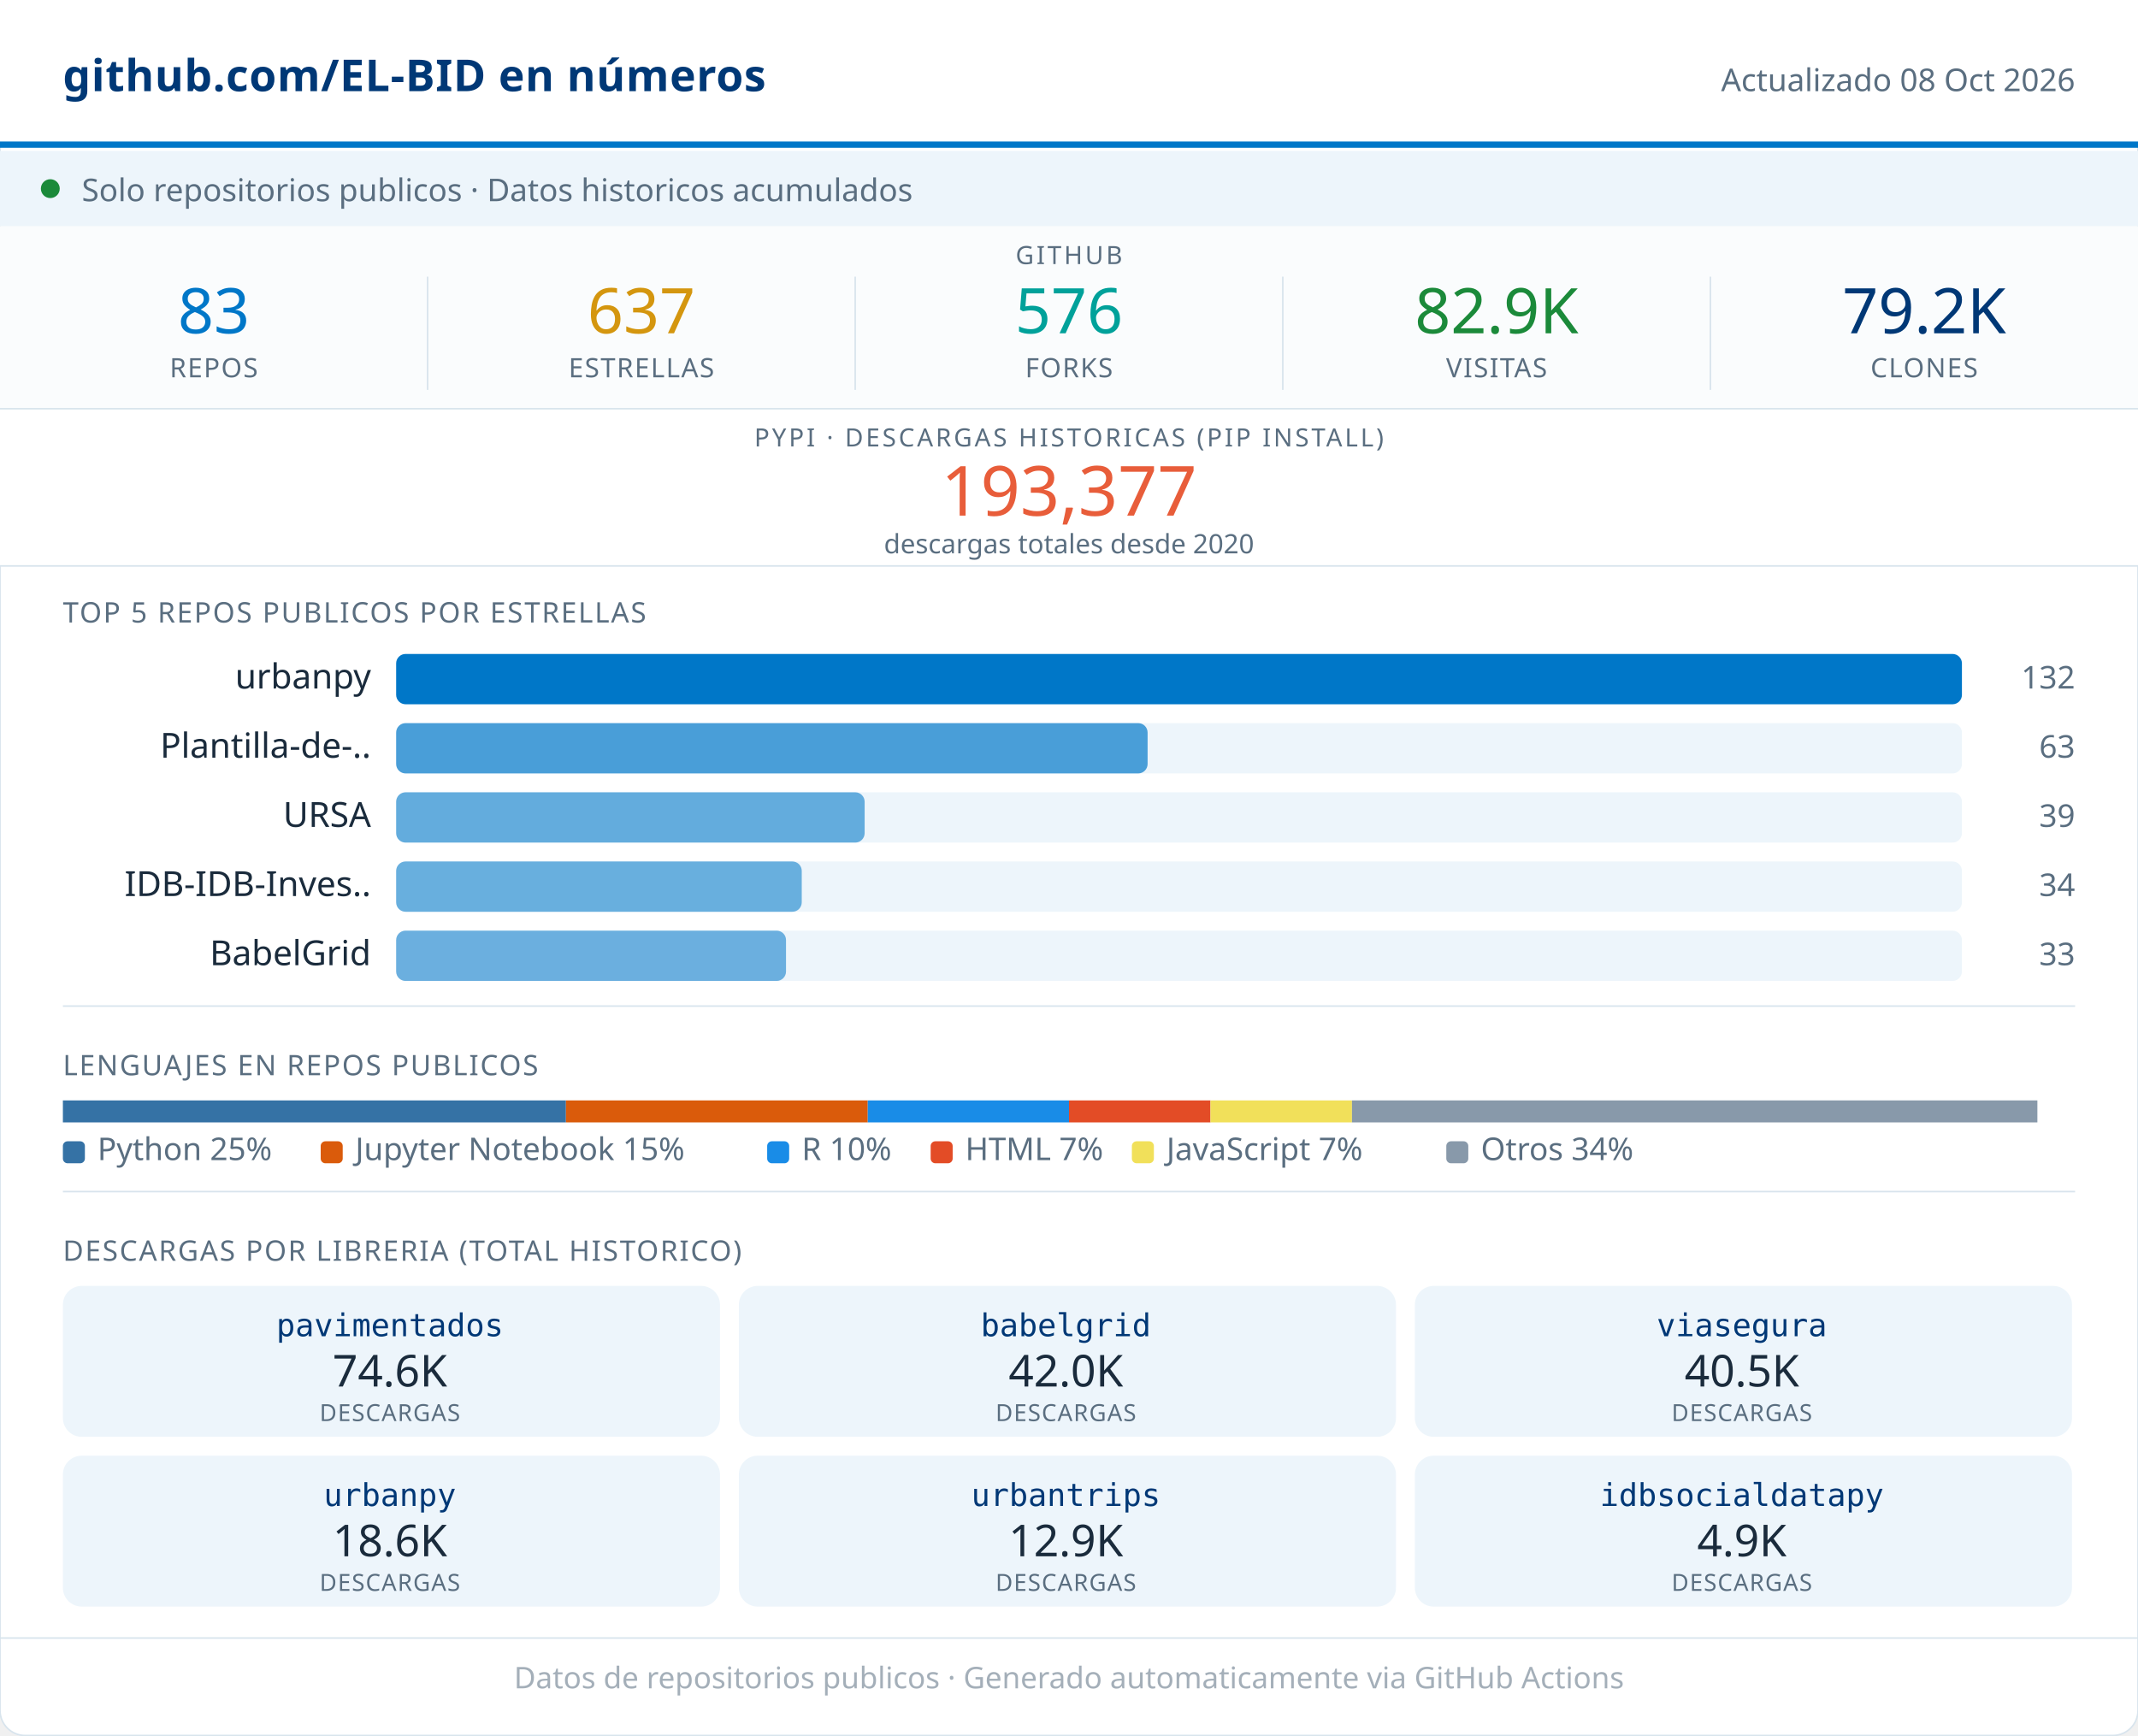
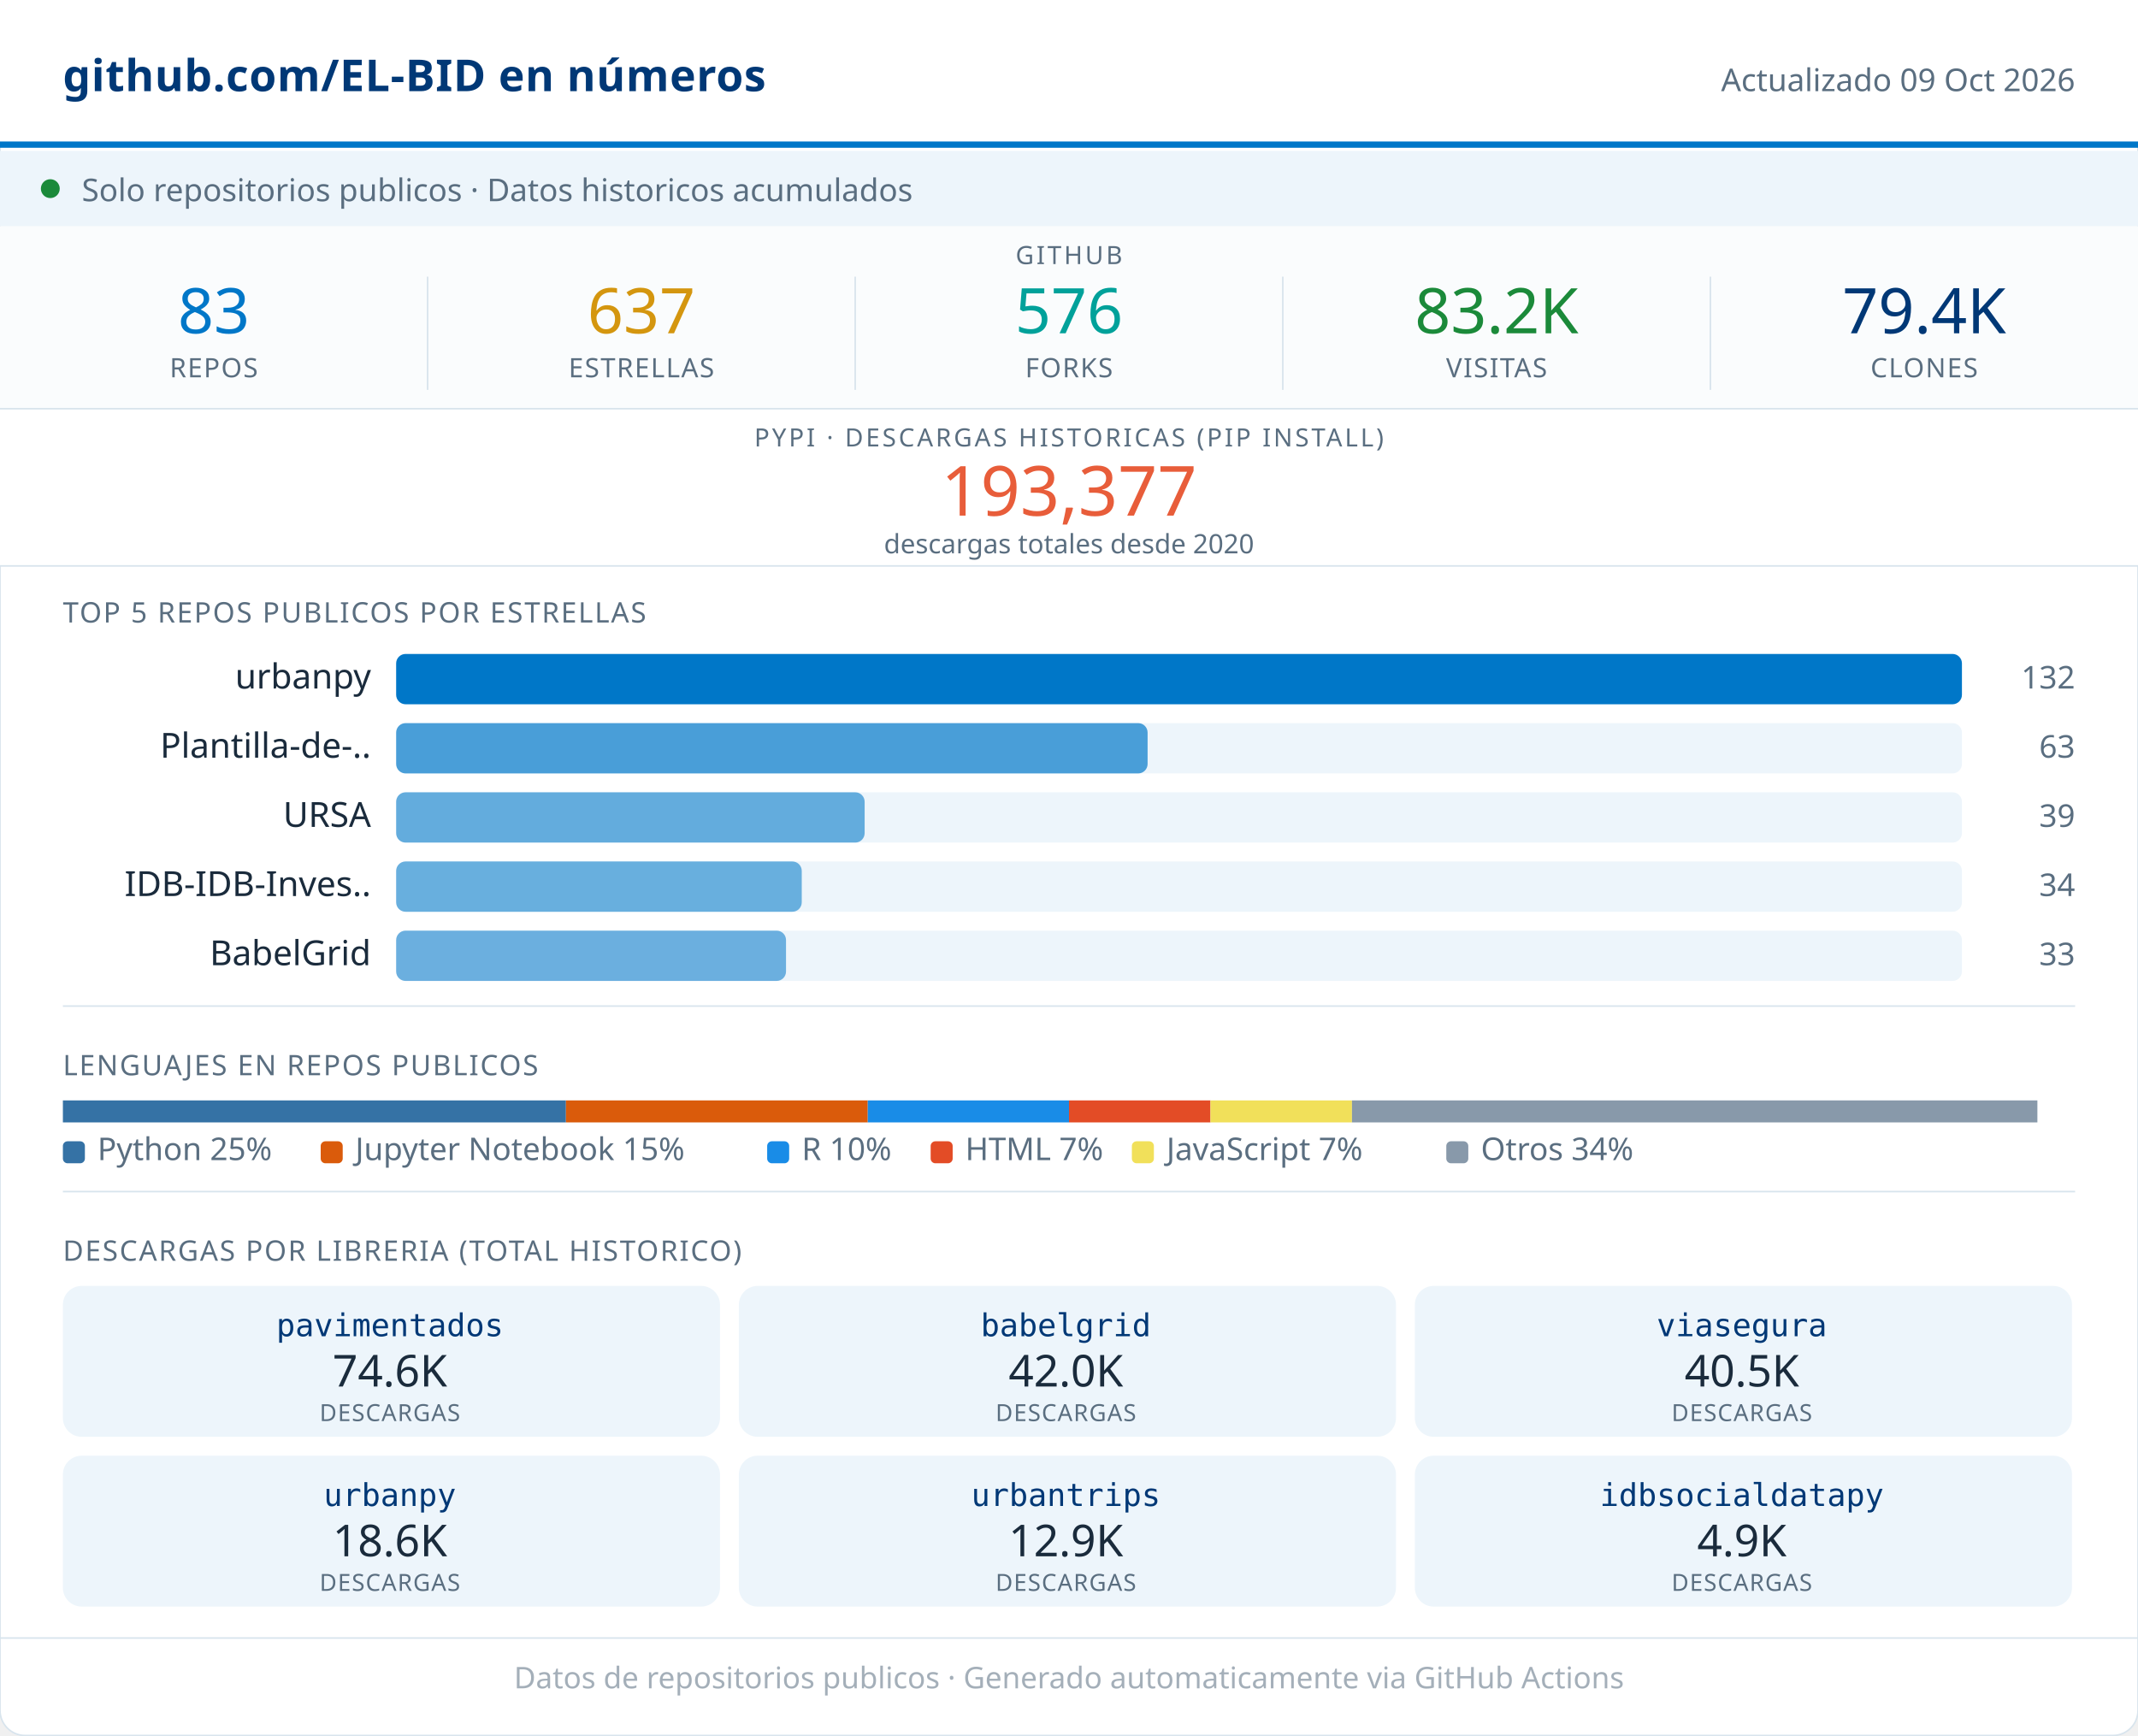
<svg xmlns="http://www.w3.org/2000/svg" width="680" viewBox="0 0 680 552" role="img">
  <rect width="680" height="552" rx="8" fill="#FFFFFF" stroke="#D8E4ED" stroke-width="0.5" />
  <rect x="0" y="0" width="680" height="46" fill="#FFFFFF" />
  <line x1="0" y1="46" x2="680" y2="46" stroke="#0077C8" stroke-width="2" />
  <text x="20" y="29" font-family="system-ui,sans-serif" font-size="14" font-weight="600" fill="#003876" letter-spacing="0.2">github.com/EL-BID en números</text>
-   <text x="660" y="29" font-family="system-ui,sans-serif" font-size="10" fill="#5A6E80" text-anchor="end">Actualizado 08 Oct 2026</text>
+   <text x="660" y="29" font-family="system-ui,sans-serif" font-size="10" fill="#5A6E80" text-anchor="end">Actualizado 09 Oct 2026</text>
  <rect x="0" y="48" width="680" height="24" fill="#EDF5FB" />
  <circle cx="16" cy="60" r="3" fill="#1B8A3A" />
  <text x="26" y="64" font-family="system-ui,sans-serif" font-size="10" fill="#5A6E80">Solo repositorios publicos · Datos historicos acumulados</text>
  <rect x="0" y="72" width="680" height="58" fill="#FAFCFD" />
  <text x="340" y="84" font-family="system-ui,sans-serif" font-size="8" fill="#5A6E80" text-anchor="middle" letter-spacing="0.8" font-weight="500">GITHUB</text>
  <text x="68" y="106" font-family="system-ui,sans-serif" font-size="20" font-weight="500" fill="#0077C8" text-anchor="middle">83</text>
  <text x="68" y="120" font-family="system-ui,sans-serif" font-size="8.5" fill="#5A6E80" text-anchor="middle" letter-spacing="0.4" font-weight="500">REPOS</text>
  <line x1="136" y1="88" x2="136" y2="124" stroke="#D8E4ED" stroke-width="0.5" />
  <text x="204" y="106" font-family="system-ui,sans-serif" font-size="20" font-weight="500" fill="#D4960F" text-anchor="middle">637</text>
  <text x="204" y="120" font-family="system-ui,sans-serif" font-size="8.5" fill="#5A6E80" text-anchor="middle" letter-spacing="0.4" font-weight="500">ESTRELLAS</text>
  <line x1="272" y1="88" x2="272" y2="124" stroke="#D8E4ED" stroke-width="0.5" />
  <text x="340" y="106" font-family="system-ui,sans-serif" font-size="20" font-weight="500" fill="#00A19A" text-anchor="middle">576</text>
  <text x="340" y="120" font-family="system-ui,sans-serif" font-size="8.5" fill="#5A6E80" text-anchor="middle" letter-spacing="0.4" font-weight="500">FORKS</text>
  <line x1="408" y1="88" x2="408" y2="124" stroke="#D8E4ED" stroke-width="0.5" />
-   <text x="476" y="106" font-family="system-ui,sans-serif" font-size="20" font-weight="500" fill="#1B8A3A" text-anchor="middle">82.9K</text>
+   <text x="476" y="106" font-family="system-ui,sans-serif" font-size="20" font-weight="500" fill="#1B8A3A" text-anchor="middle">83.2K</text>
  <text x="476" y="120" font-family="system-ui,sans-serif" font-size="8.5" fill="#5A6E80" text-anchor="middle" letter-spacing="0.4" font-weight="500">VISITAS</text>
  <line x1="544" y1="88" x2="544" y2="124" stroke="#D8E4ED" stroke-width="0.5" />
-   <text x="612" y="106" font-family="system-ui,sans-serif" font-size="20" font-weight="500" fill="#003876" text-anchor="middle">79.2K</text>
+   <text x="612" y="106" font-family="system-ui,sans-serif" font-size="20" font-weight="500" fill="#003876" text-anchor="middle">79.4K</text>
  <text x="612" y="120" font-family="system-ui,sans-serif" font-size="8.5" fill="#5A6E80" text-anchor="middle" letter-spacing="0.4" font-weight="500">CLONES</text>
  <rect x="0" y="130" width="680" height="50" fill="#FFFFFF" />
  <line x1="0" y1="130" x2="680" y2="130" stroke="#D8E4ED" stroke-width="0.5" />
  <text x="340" y="142" font-family="system-ui,sans-serif" font-size="8" fill="#5A6E80" text-anchor="middle" letter-spacing="0.8" font-weight="500">PYPI · DESCARGAS HISTORICAS (PIP INSTALL)</text>
  <text x="340" y="164" font-family="system-ui,sans-serif" font-size="22" font-weight="500" fill="#E85D3A" text-anchor="middle">193,377</text>
  <text x="340" y="176" font-family="system-ui,sans-serif" font-size="8.5" fill="#5A6E80" text-anchor="middle">descargas totales desde 2020</text>
  <line x1="0" y1="180" x2="680" y2="180" stroke="#D8E4ED" stroke-width="0.5" />
  <text x="20" y="198" font-family="system-ui,sans-serif" font-size="9" fill="#5A6E80" letter-spacing="0.5" font-weight="500">TOP 5 REPOS PUBLICOS POR ESTRELLAS</text>
  <text x="118" y="219" font-family="system-ui,sans-serif" font-size="11" fill="#1A2B3C" text-anchor="end">urbanpy</text>
  <rect x="126" y="208" width="498" height="16" rx="3" fill="#EDF5FB" />
  <rect x="126" y="208" width="498" height="16" rx="3" fill="#0077C8" opacity="1.00" />
  <text x="660" y="219" font-family="system-ui,sans-serif" font-size="10" fill="#5A6E80" text-anchor="end" font-weight="500">132</text>
  <text x="118" y="241" font-family="system-ui,sans-serif" font-size="11" fill="#1A2B3C" text-anchor="end">Plantilla-de-..</text>
  <rect x="126" y="230" width="498" height="16" rx="3" fill="#EDF5FB" />
  <rect x="126" y="230" width="239" height="16" rx="3" fill="#0077C8" opacity="0.69" />
  <text x="660" y="241" font-family="system-ui,sans-serif" font-size="10" fill="#5A6E80" text-anchor="end" font-weight="500">63</text>
  <text x="118" y="263" font-family="system-ui,sans-serif" font-size="11" fill="#1A2B3C" text-anchor="end">URSA</text>
  <rect x="126" y="252" width="498" height="16" rx="3" fill="#EDF5FB" />
  <rect x="126" y="252" width="149" height="16" rx="3" fill="#0077C8" opacity="0.58" />
  <text x="660" y="263" font-family="system-ui,sans-serif" font-size="10" fill="#5A6E80" text-anchor="end" font-weight="500">39</text>
  <text x="118" y="285" font-family="system-ui,sans-serif" font-size="11" fill="#1A2B3C" text-anchor="end">IDB-IDB-Inves..</text>
  <rect x="126" y="274" width="498" height="16" rx="3" fill="#EDF5FB" />
  <rect x="126" y="274" width="129" height="16" rx="3" fill="#0077C8" opacity="0.56" />
  <text x="660" y="285" font-family="system-ui,sans-serif" font-size="10" fill="#5A6E80" text-anchor="end" font-weight="500">34</text>
  <text x="118" y="307" font-family="system-ui,sans-serif" font-size="11" fill="#1A2B3C" text-anchor="end">BabelGrid</text>
  <rect x="126" y="296" width="498" height="16" rx="3" fill="#EDF5FB" />
  <rect x="126" y="296" width="124" height="16" rx="3" fill="#0077C8" opacity="0.55" />
  <text x="660" y="307" font-family="system-ui,sans-serif" font-size="10" fill="#5A6E80" text-anchor="end" font-weight="500">33</text>
  <line x1="20" y1="320" x2="660" y2="320" stroke="#D8E4ED" stroke-width="0.5" />
  <text x="20" y="342" font-family="system-ui,sans-serif" font-size="9" fill="#5A6E80" letter-spacing="0.5" font-weight="500">LENGUAJES EN REPOS PUBLICOS</text>
  <rect x="20" y="350" width="160" height="7" fill="#3572A5" />
  <rect x="180" y="350" width="96" height="7" fill="#DA5B0B" />
  <rect x="276" y="350" width="64" height="7" fill="#198CE7" />
  <rect x="340" y="350" width="45" height="7" fill="#e34c26" />
  <rect x="385" y="350" width="45" height="7" fill="#f1e05a" />
  <rect x="430" y="350" width="218" height="7" fill="#8899AA" />
  <rect x="20" y="363" width="7" height="7" rx="1.5" fill="#3572A5" />
  <text x="31" y="369" font-family="system-ui,sans-serif" font-size="10" fill="#5A6E80">Python 25%</text>
  <rect x="102" y="363" width="7" height="7" rx="1.5" fill="#DA5B0B" />
  <text x="113" y="369" font-family="system-ui,sans-serif" font-size="10" fill="#5A6E80">Jupyter Notebook 15%</text>
  <rect x="244" y="363" width="7" height="7" rx="1.5" fill="#198CE7" />
  <text x="255" y="369" font-family="system-ui,sans-serif" font-size="10" fill="#5A6E80">R 10%</text>
  <rect x="296" y="363" width="7" height="7" rx="1.5" fill="#e34c26" />
  <text x="307" y="369" font-family="system-ui,sans-serif" font-size="10" fill="#5A6E80">HTML 7%</text>
  <rect x="360" y="363" width="7" height="7" rx="1.5" fill="#f1e05a" />
  <text x="371" y="369" font-family="system-ui,sans-serif" font-size="10" fill="#5A6E80">JavaScript 7%</text>
  <rect x="460" y="363" width="7" height="7" rx="1.5" fill="#8899AA" />
  <text x="471" y="369" font-family="system-ui,sans-serif" font-size="10" fill="#5A6E80">Otros 34%</text>
  <line x1="20" y1="379" x2="660" y2="379" stroke="#D8E4ED" stroke-width="0.5" />
  <text x="20" y="401" font-family="system-ui,sans-serif" font-size="9" fill="#5A6E80" letter-spacing="0.5" font-weight="500">DESCARGAS POR LIBRERIA (TOTAL HISTORICO)</text>
  <rect x="20" y="409" width="209" height="48" rx="6" fill="#EDF5FB" />
  <text x="124" y="425" font-family="monospace" font-size="10" font-weight="500" fill="#003876" text-anchor="middle">pavimentados</text>
  <text x="124" y="441" font-family="system-ui,sans-serif" font-size="14" font-weight="500" fill="#1A2B3C" text-anchor="middle">74.6K</text>
  <text x="124" y="452" font-family="system-ui,sans-serif" font-size="7.5" fill="#5A6E80" text-anchor="middle" letter-spacing="0.3">DESCARGAS</text>
  <rect x="235" y="409" width="209" height="48" rx="6" fill="#EDF5FB" />
  <text x="339" y="425" font-family="monospace" font-size="10" font-weight="500" fill="#003876" text-anchor="middle">babelgrid</text>
  <text x="339" y="441" font-family="system-ui,sans-serif" font-size="14" font-weight="500" fill="#1A2B3C" text-anchor="middle">42.0K</text>
  <text x="339" y="452" font-family="system-ui,sans-serif" font-size="7.5" fill="#5A6E80" text-anchor="middle" letter-spacing="0.3">DESCARGAS</text>
  <rect x="450" y="409" width="209" height="48" rx="6" fill="#EDF5FB" />
  <text x="554" y="425" font-family="monospace" font-size="10" font-weight="500" fill="#003876" text-anchor="middle">viasegura</text>
  <text x="554" y="441" font-family="system-ui,sans-serif" font-size="14" font-weight="500" fill="#1A2B3C" text-anchor="middle">40.5K</text>
  <text x="554" y="452" font-family="system-ui,sans-serif" font-size="7.5" fill="#5A6E80" text-anchor="middle" letter-spacing="0.3">DESCARGAS</text>
  <rect x="20" y="463" width="209" height="48" rx="6" fill="#EDF5FB" />
  <text x="124" y="479" font-family="monospace" font-size="10" font-weight="500" fill="#003876" text-anchor="middle">urbanpy</text>
  <text x="124" y="495" font-family="system-ui,sans-serif" font-size="14" font-weight="500" fill="#1A2B3C" text-anchor="middle">18.6K</text>
  <text x="124" y="506" font-family="system-ui,sans-serif" font-size="7.5" fill="#5A6E80" text-anchor="middle" letter-spacing="0.3">DESCARGAS</text>
  <rect x="235" y="463" width="209" height="48" rx="6" fill="#EDF5FB" />
  <text x="339" y="479" font-family="monospace" font-size="10" font-weight="500" fill="#003876" text-anchor="middle">urbantrips</text>
  <text x="339" y="495" font-family="system-ui,sans-serif" font-size="14" font-weight="500" fill="#1A2B3C" text-anchor="middle">12.9K</text>
  <text x="339" y="506" font-family="system-ui,sans-serif" font-size="7.5" fill="#5A6E80" text-anchor="middle" letter-spacing="0.3">DESCARGAS</text>
  <rect x="450" y="463" width="209" height="48" rx="6" fill="#EDF5FB" />
  <text x="554" y="479" font-family="monospace" font-size="10" font-weight="500" fill="#003876" text-anchor="middle">idbsocialdatapy</text>
  <text x="554" y="495" font-family="system-ui,sans-serif" font-size="14" font-weight="500" fill="#1A2B3C" text-anchor="middle">4.9K</text>
  <text x="554" y="506" font-family="system-ui,sans-serif" font-size="7.5" fill="#5A6E80" text-anchor="middle" letter-spacing="0.3">DESCARGAS</text>
  <line x1="0" y1="521" x2="680" y2="521" stroke="#D8E4ED" stroke-width="0.5" />
  <text x="340" y="537" font-family="system-ui,sans-serif" font-size="9.5" fill="#5A6E80" text-anchor="middle" opacity="0.55">Datos de repositorios publicos · Generado automaticamente via GitHub Actions</text>
</svg>
